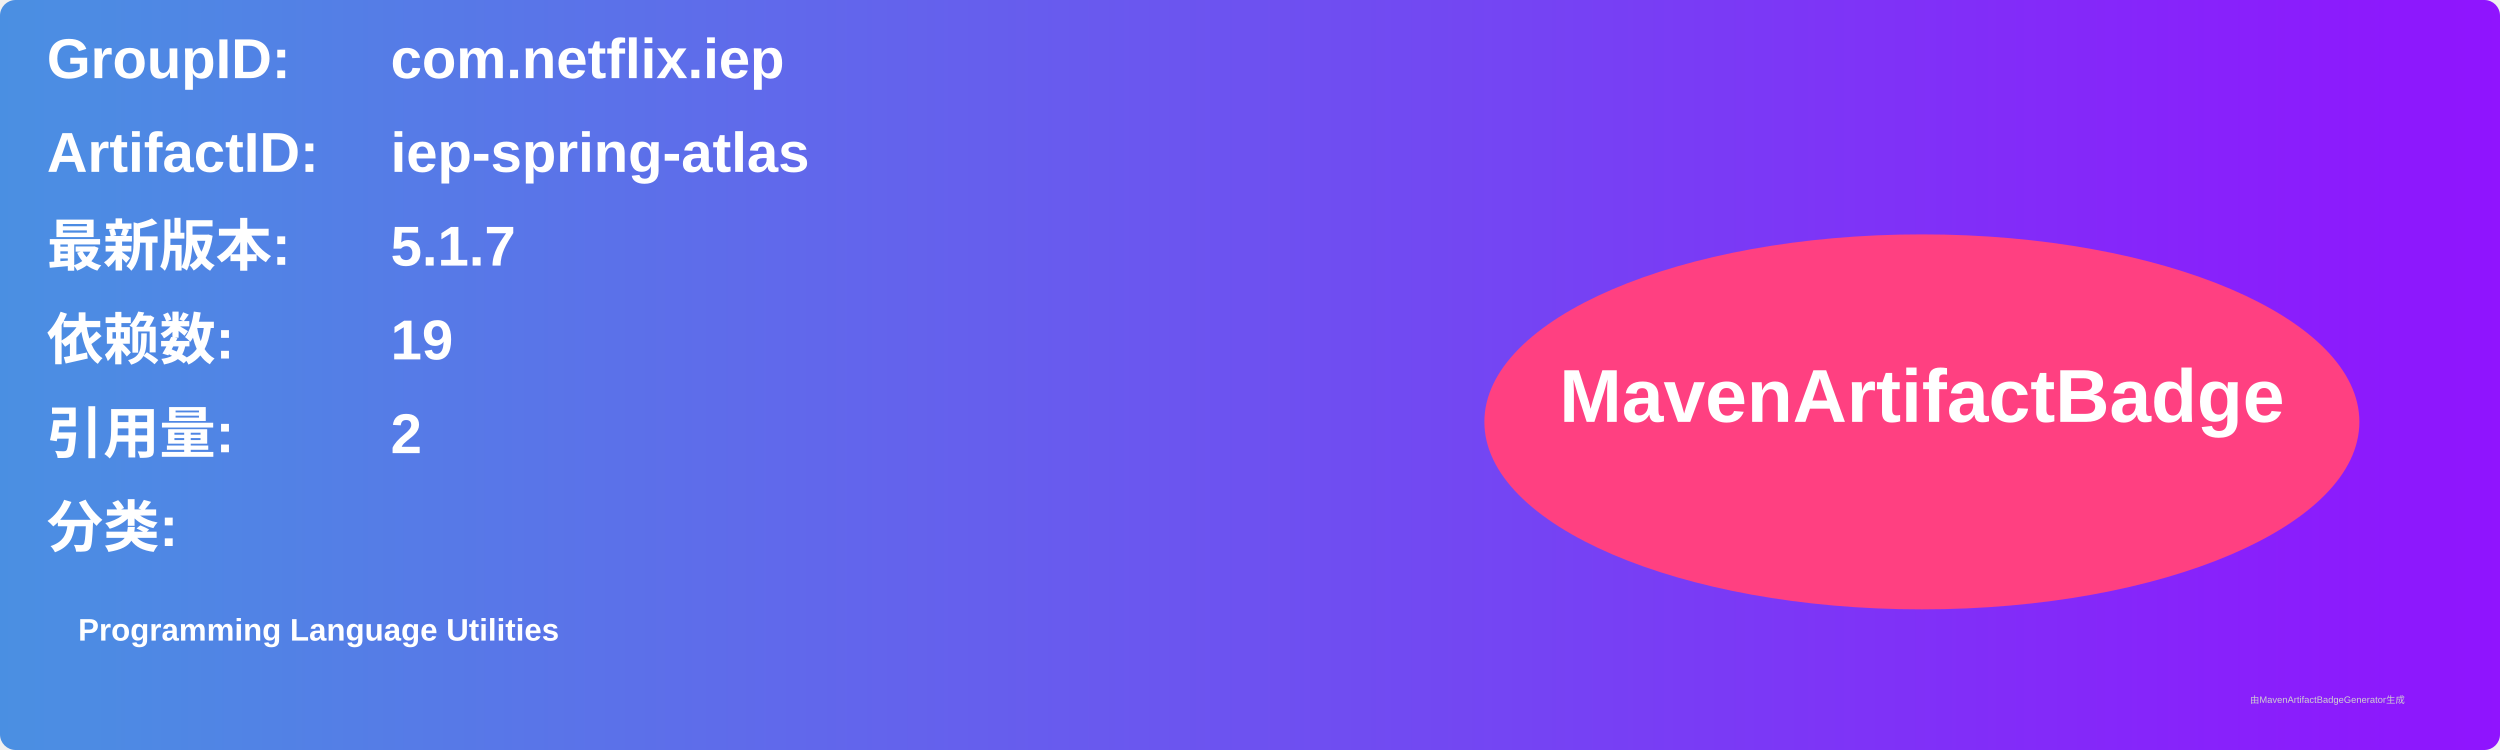
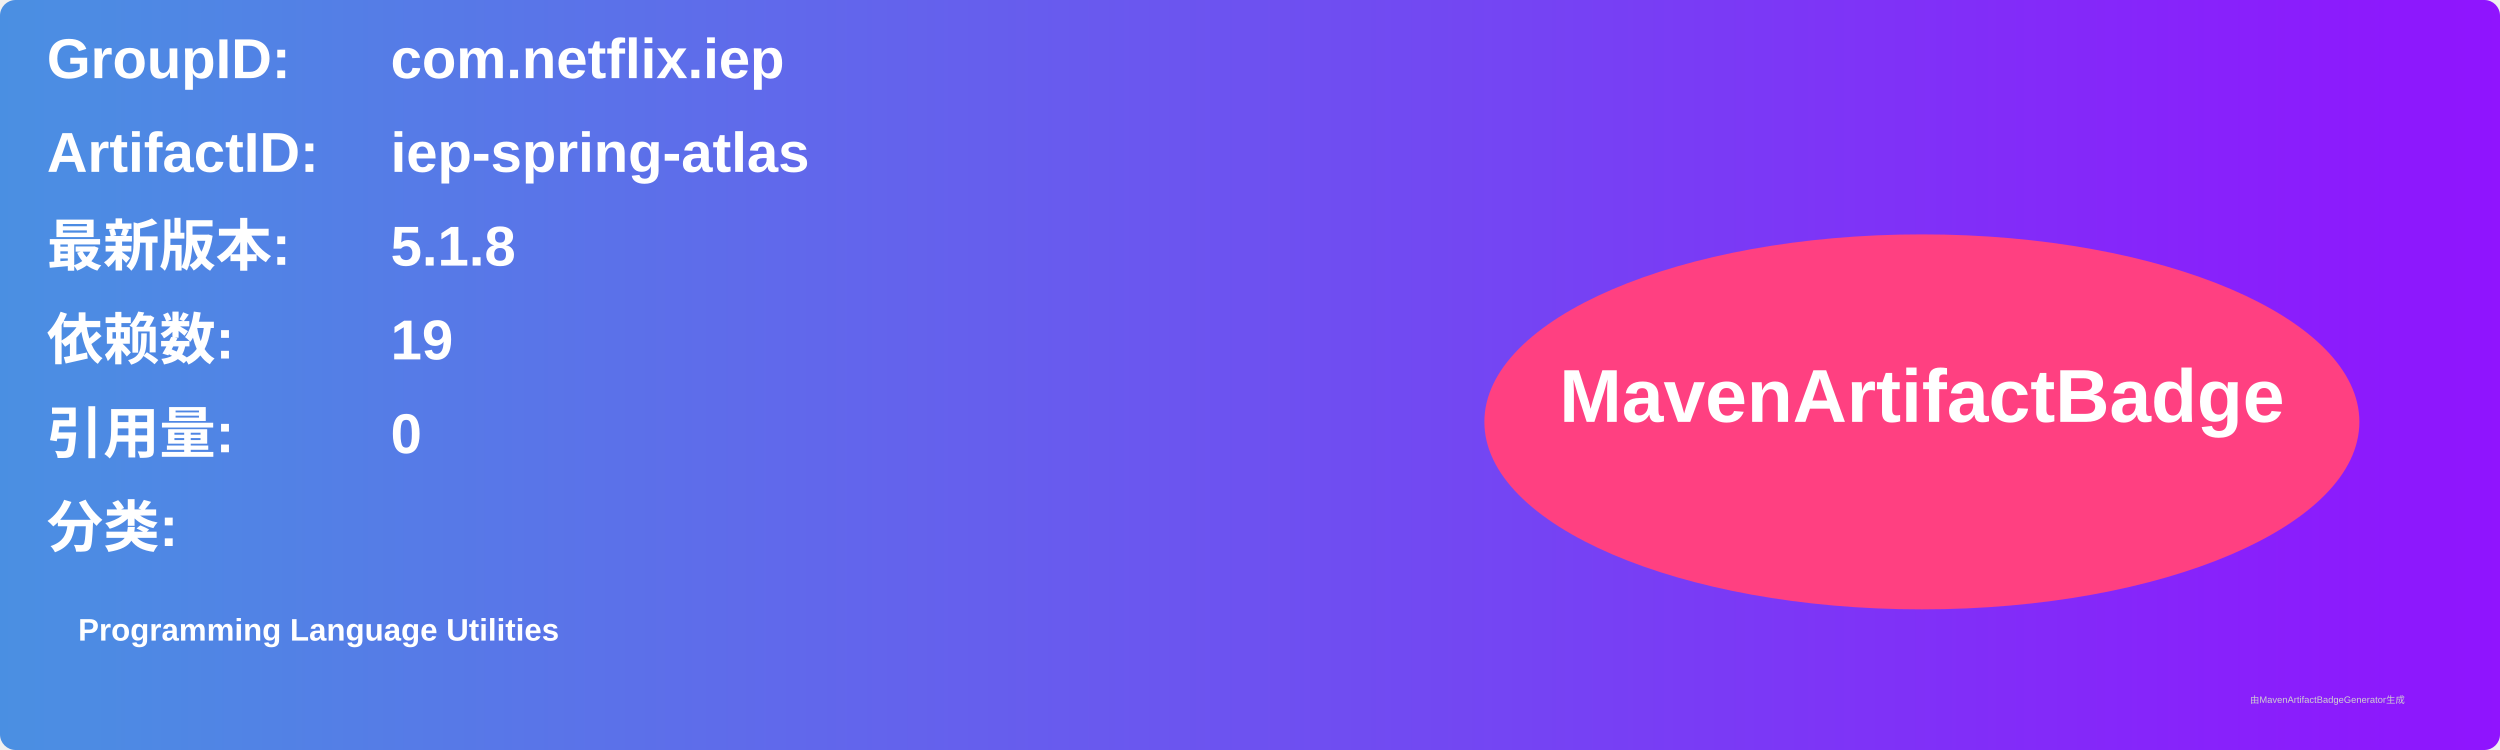
<svg xmlns="http://www.w3.org/2000/svg" width="800" height="240" viewBox="0 0 800 240">
  <linearGradient id="grad" x1="0%" y1="0%" x2="100%" y2="0%">
    <stop offset="0%" stop-color="#4a90e2" />
    <stop offset="100%" stop-color="#9013fe" />
  </linearGradient>
  <rect width="100%" height="100%" rx="5" ry="5" fill="url(#grad)" />
  <g transform="translate(15, 15)">
    <text x="0" y="10" font-family="Arial" font-size="18" fill="white" font-weight="bold" width="260">GroupID:</text>
    <text x="110" y="10" font-family="Arial" font-size="18" fill="white" font-weight="bold" width="460">com.netflix.iep</text>
    <text x="0" y="40" font-family="Arial" font-size="18" fill="white" font-weight="bold" width="260">ArtifactID:</text>
    <text x="110" y="40" font-family="Arial" font-size="18" fill="white" font-weight="bold" width="460">iep-spring-atlas</text>
    <text x="0" y="70" font-family="Arial" font-size="18" fill="white" font-weight="bold">最新版本:</text>
    <text x="110" y="70" font-family="Arial" font-size="18" fill="white" font-weight="bold">
-       <tspan font-weight="bold">5.1.7</tspan>
+       <tspan font-weight="bold">5.1.8</tspan>
    </text>
    <text x="0" y="100" font-family="Arial" font-size="18" fill="white" font-weight="bold">依赖数: </text>
    <text x="110" y="100" font-family="Arial" font-size="18" fill="white">
      <tspan font-weight="bold">19</tspan>
    </text>
    <text x="0" y="130" font-family="Arial" font-size="18" fill="white" font-weight="bold">引用量: </text>
    <text x="110" y="130" font-family="Arial" font-size="18" fill="white">
-       <tspan font-weight="bold">2</tspan>
+       <tspan font-weight="bold">0</tspan>
    </text>
    <text x="0" y="160" font-family="Arial" font-size="18" fill="white" font-weight="bold">分类:</text>
    <text x="10" y="190" font-family="Arial" font-size="10" fill="white">
      <tspan font-weight="bold">Programming Language Utilities</tspan>
    </text>
    <ellipse cx="600" cy="120" rx="140" ry="60" fill="#ff4081" />
    <text x="600" y="120" text-anchor="middle" font-family="Arial" font-size="24" fill="white" font-weight="bold">MavenArtifactBadge</text>
  </g>
  <text x="720" y="225" font-family="Arial" font-size="3" fill="#d0d0d0">由MavenArtifactBadgeGenerator生成</text>
</svg>
